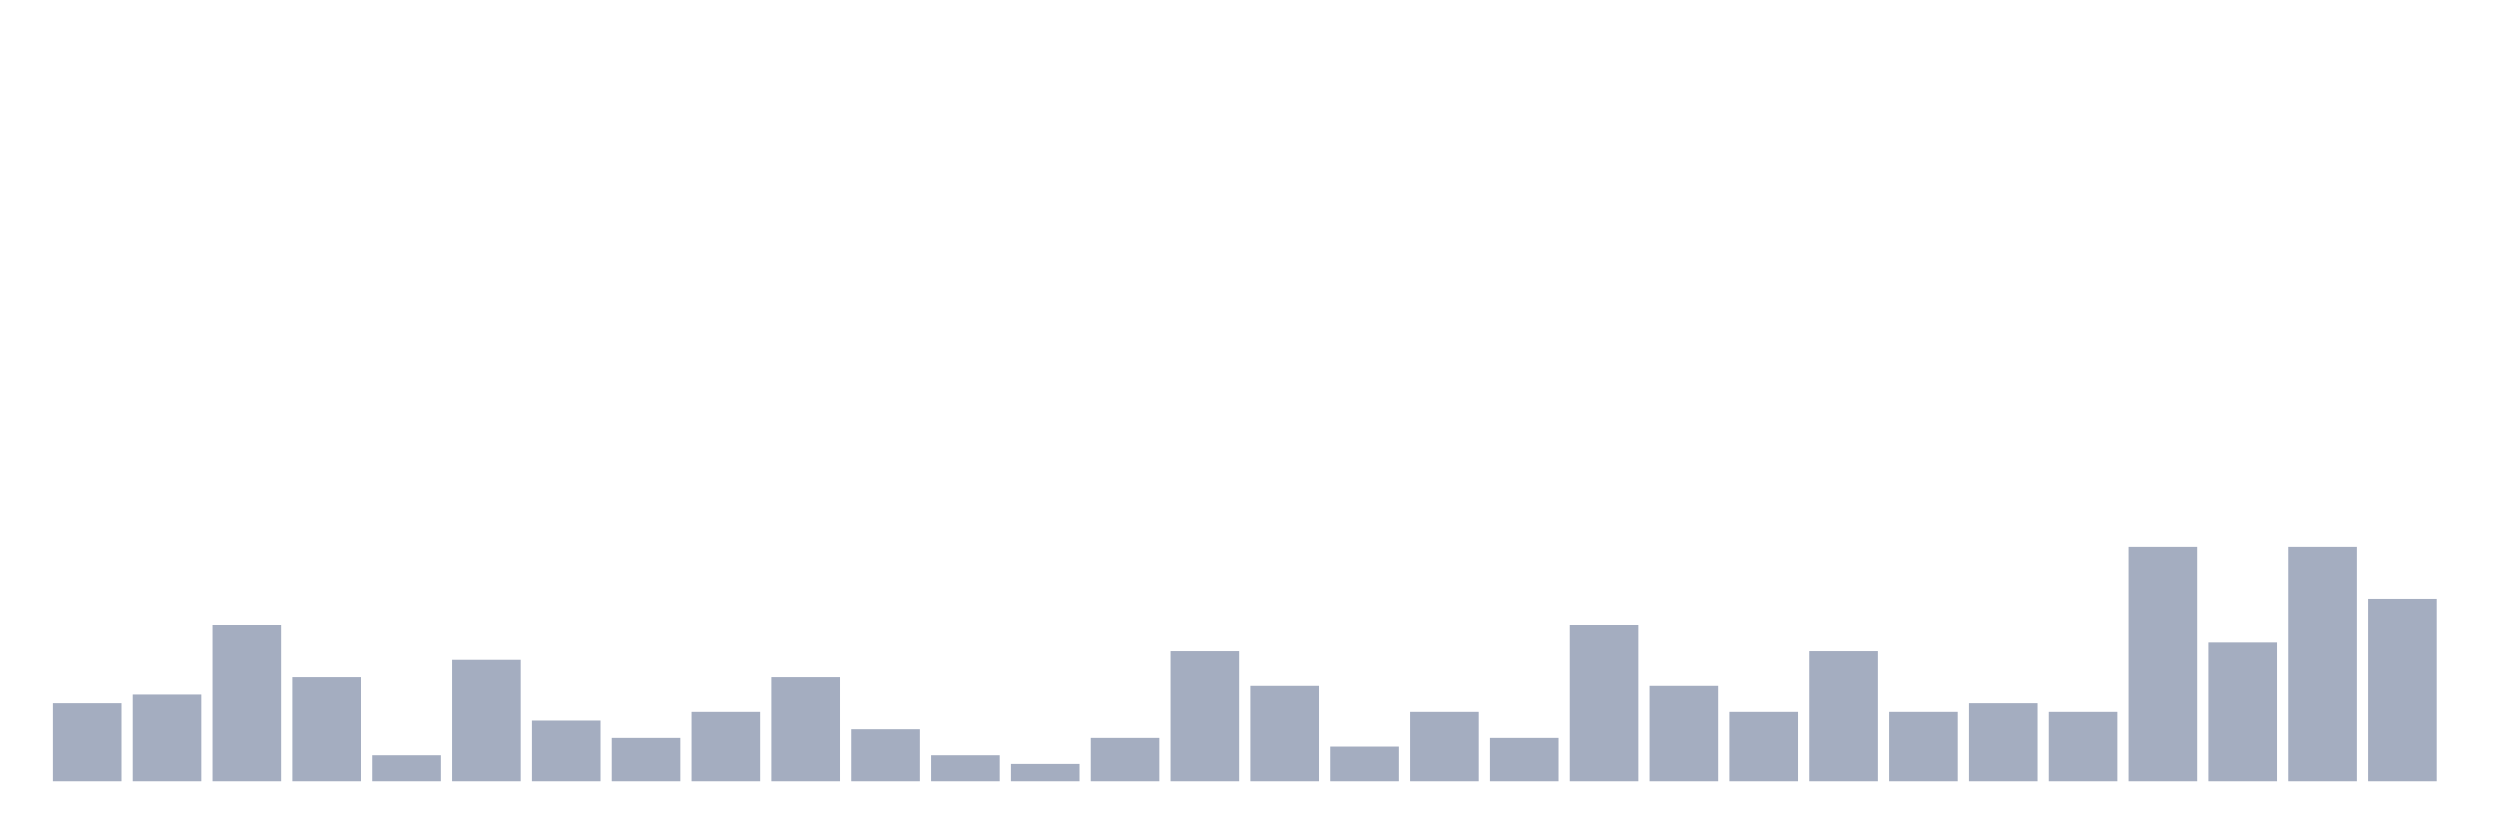
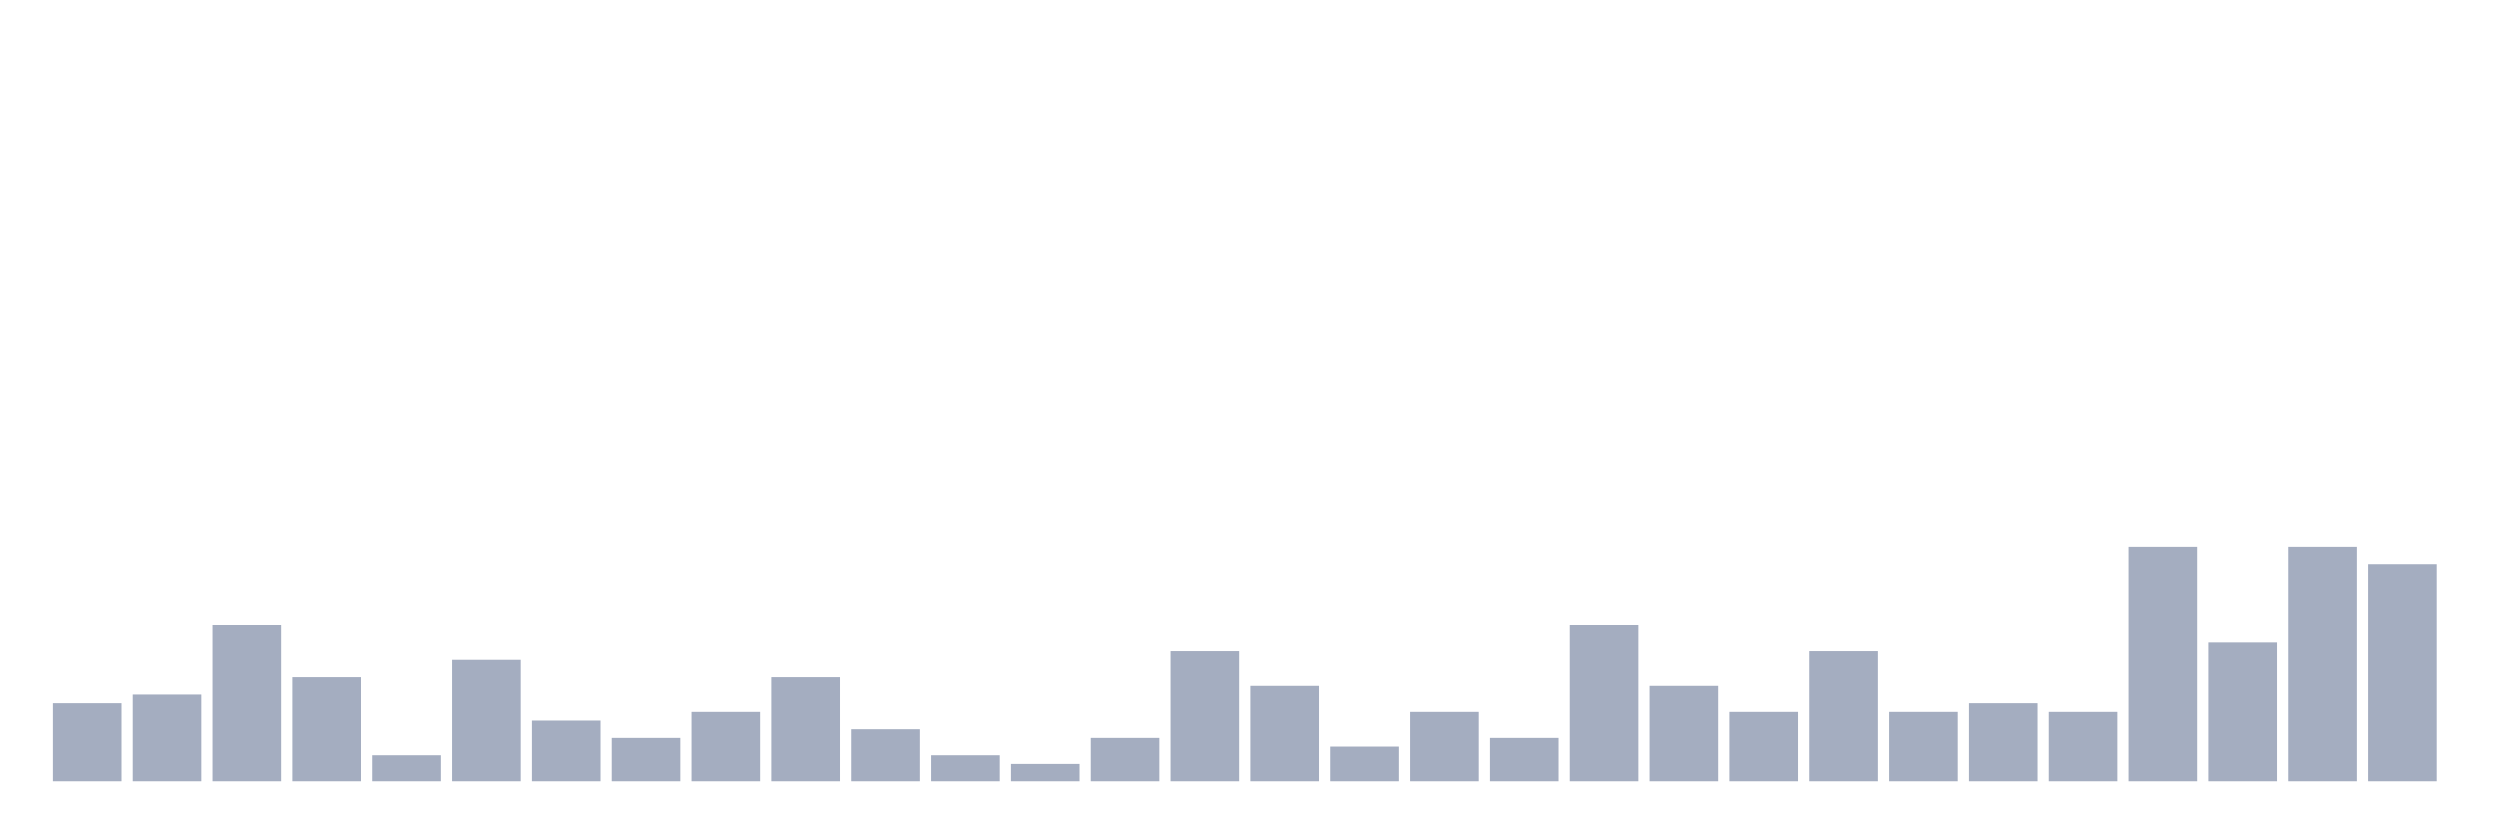
<svg xmlns="http://www.w3.org/2000/svg" viewBox="0 0 480 160">
  <g transform="translate(10,10)">
    <rect class="bar" x="0.153" width="13.175" y="125" height="15" fill="rgb(164,173,192)" />
    <rect class="bar" x="15.482" width="13.175" y="123.333" height="16.667" fill="rgb(164,173,192)" />
    <rect class="bar" x="30.81" width="13.175" y="110" height="30" fill="rgb(164,173,192)" />
    <rect class="bar" x="46.138" width="13.175" y="120" height="20" fill="rgb(164,173,192)" />
    <rect class="bar" x="61.466" width="13.175" y="135" height="5" fill="rgb(164,173,192)" />
    <rect class="bar" x="76.794" width="13.175" y="116.667" height="23.333" fill="rgb(164,173,192)" />
    <rect class="bar" x="92.123" width="13.175" y="128.333" height="11.667" fill="rgb(164,173,192)" />
    <rect class="bar" x="107.451" width="13.175" y="131.667" height="8.333" fill="rgb(164,173,192)" />
    <rect class="bar" x="122.779" width="13.175" y="126.667" height="13.333" fill="rgb(164,173,192)" />
    <rect class="bar" x="138.107" width="13.175" y="120" height="20" fill="rgb(164,173,192)" />
    <rect class="bar" x="153.436" width="13.175" y="130" height="10" fill="rgb(164,173,192)" />
    <rect class="bar" x="168.764" width="13.175" y="135" height="5" fill="rgb(164,173,192)" />
    <rect class="bar" x="184.092" width="13.175" y="136.667" height="3.333" fill="rgb(164,173,192)" />
    <rect class="bar" x="199.42" width="13.175" y="131.667" height="8.333" fill="rgb(164,173,192)" />
    <rect class="bar" x="214.748" width="13.175" y="115" height="25" fill="rgb(164,173,192)" />
    <rect class="bar" x="230.077" width="13.175" y="121.667" height="18.333" fill="rgb(164,173,192)" />
    <rect class="bar" x="245.405" width="13.175" y="133.333" height="6.667" fill="rgb(164,173,192)" />
    <rect class="bar" x="260.733" width="13.175" y="126.667" height="13.333" fill="rgb(164,173,192)" />
    <rect class="bar" x="276.061" width="13.175" y="131.667" height="8.333" fill="rgb(164,173,192)" />
    <rect class="bar" x="291.39" width="13.175" y="110" height="30" fill="rgb(164,173,192)" />
    <rect class="bar" x="306.718" width="13.175" y="121.667" height="18.333" fill="rgb(164,173,192)" />
    <rect class="bar" x="322.046" width="13.175" y="126.667" height="13.333" fill="rgb(164,173,192)" />
    <rect class="bar" x="337.374" width="13.175" y="115" height="25" fill="rgb(164,173,192)" />
    <rect class="bar" x="352.702" width="13.175" y="126.667" height="13.333" fill="rgb(164,173,192)" />
    <rect class="bar" x="368.031" width="13.175" y="125" height="15" fill="rgb(164,173,192)" />
    <rect class="bar" x="383.359" width="13.175" y="126.667" height="13.333" fill="rgb(164,173,192)" />
    <rect class="bar" x="398.687" width="13.175" y="95" height="45" fill="rgb(164,173,192)" />
    <rect class="bar" x="414.015" width="13.175" y="113.333" height="26.667" fill="rgb(164,173,192)" />
    <rect class="bar" x="429.344" width="13.175" y="95" height="45" fill="rgb(164,173,192)" />
-     <rect class="bar" x="444.672" width="13.175" y="105" height="35" fill="rgb(164,173,192)" />
+     <rect class="bar" x="444.672" width="13.175" y="98.333" height="41.667" fill="rgb(164,173,192)" />
  </g>
</svg>
